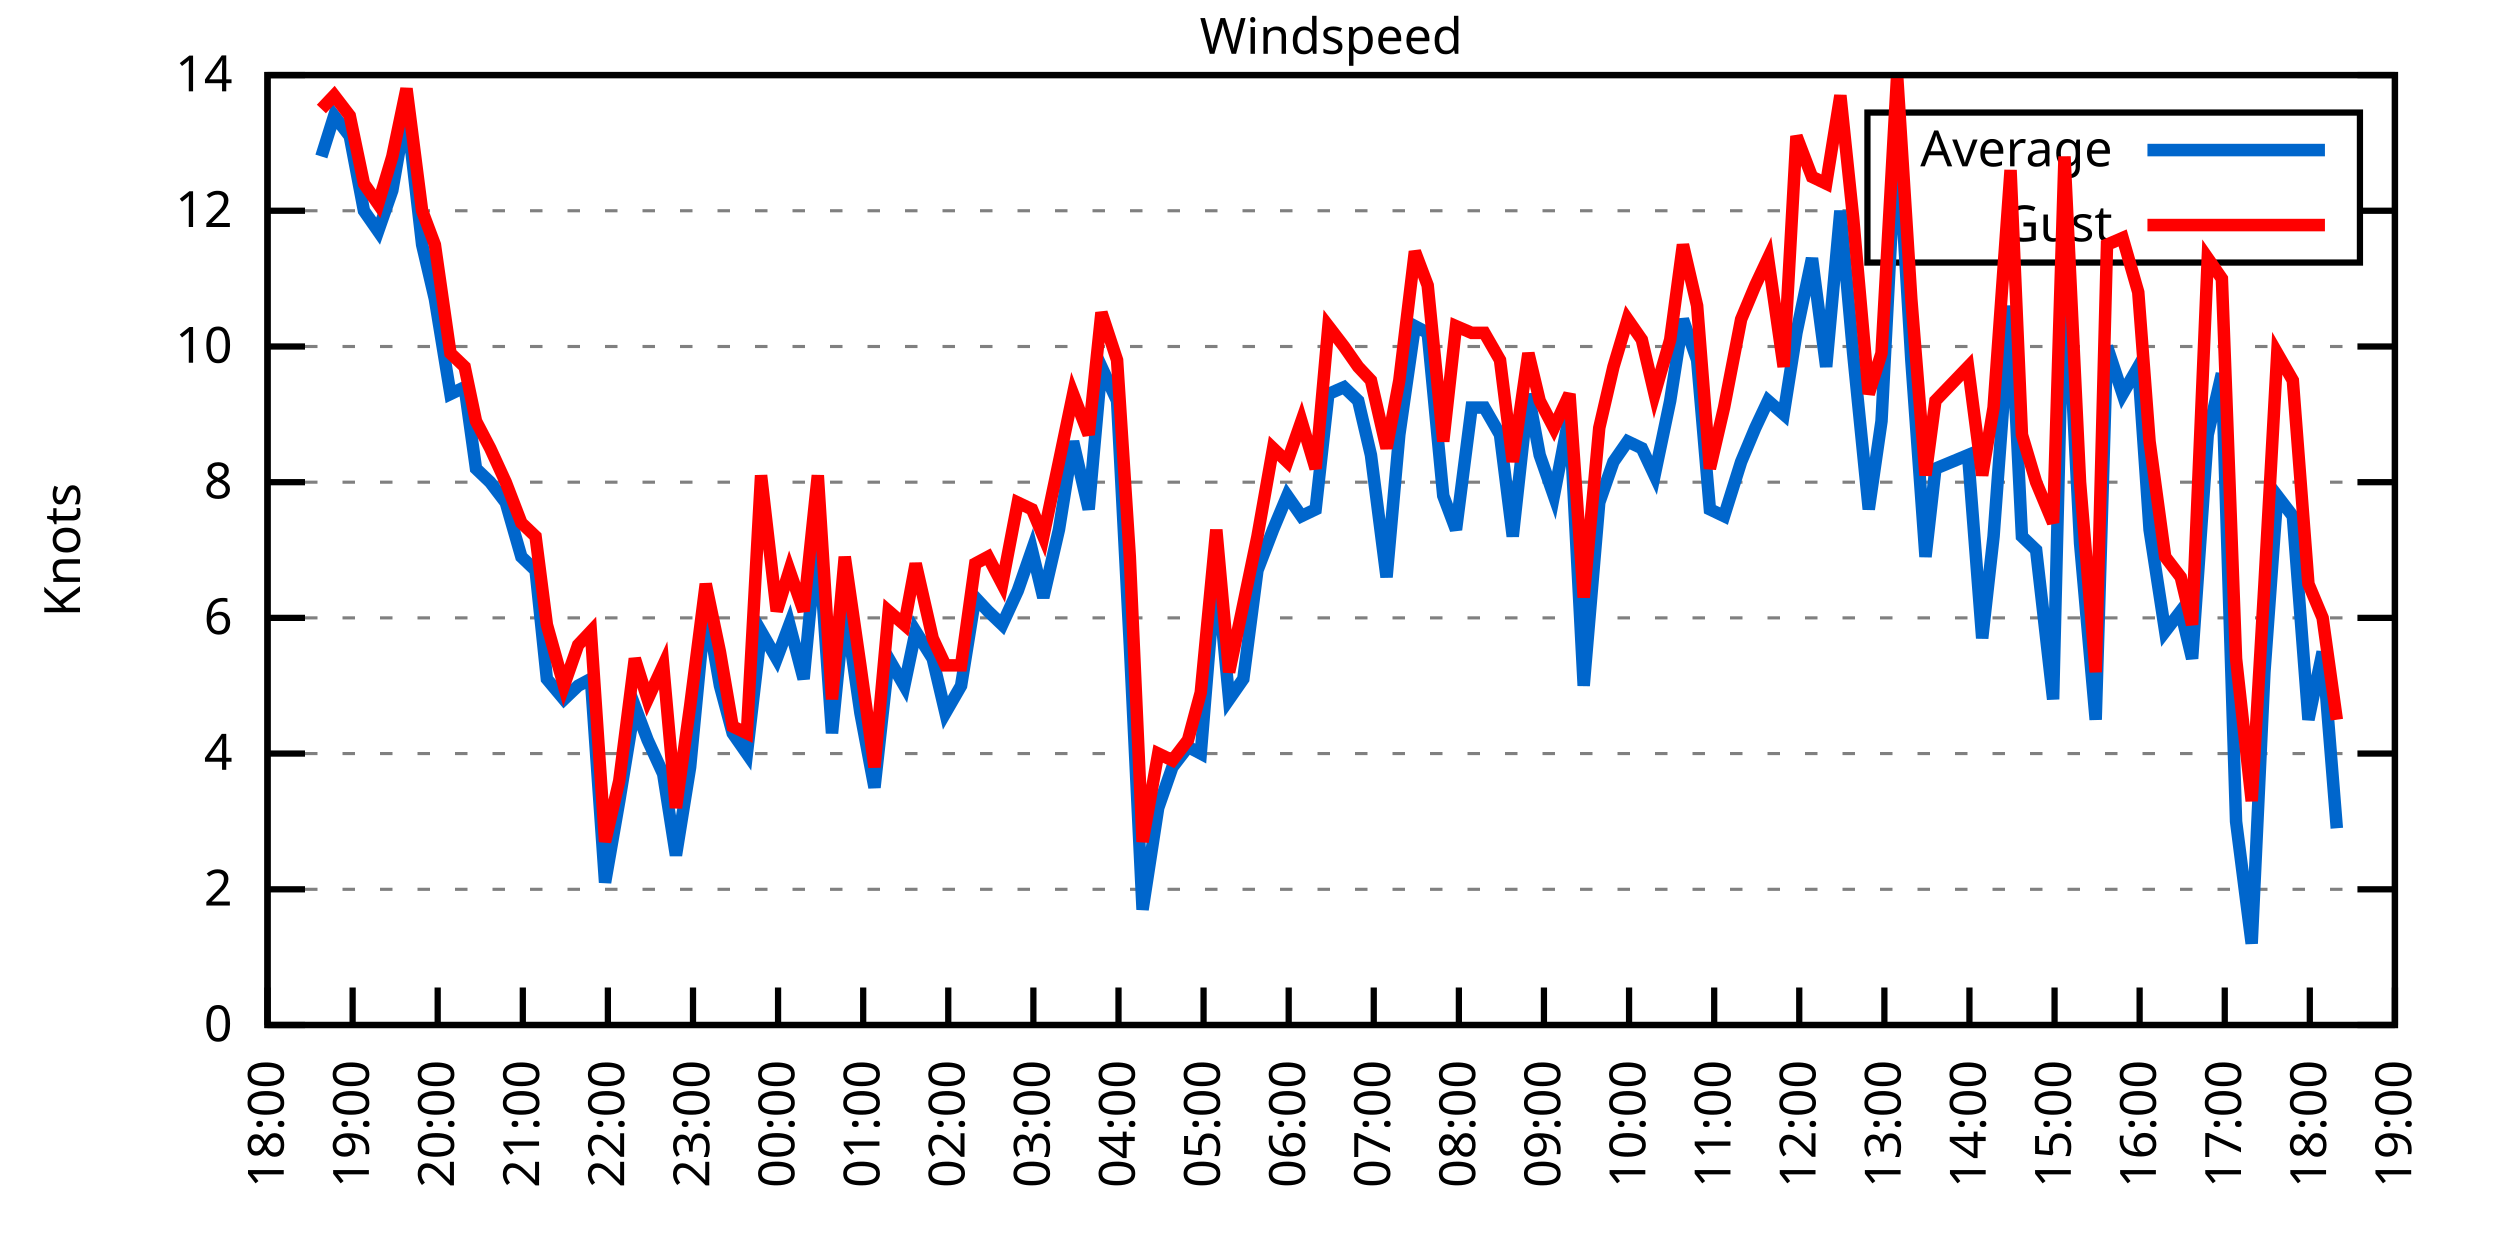
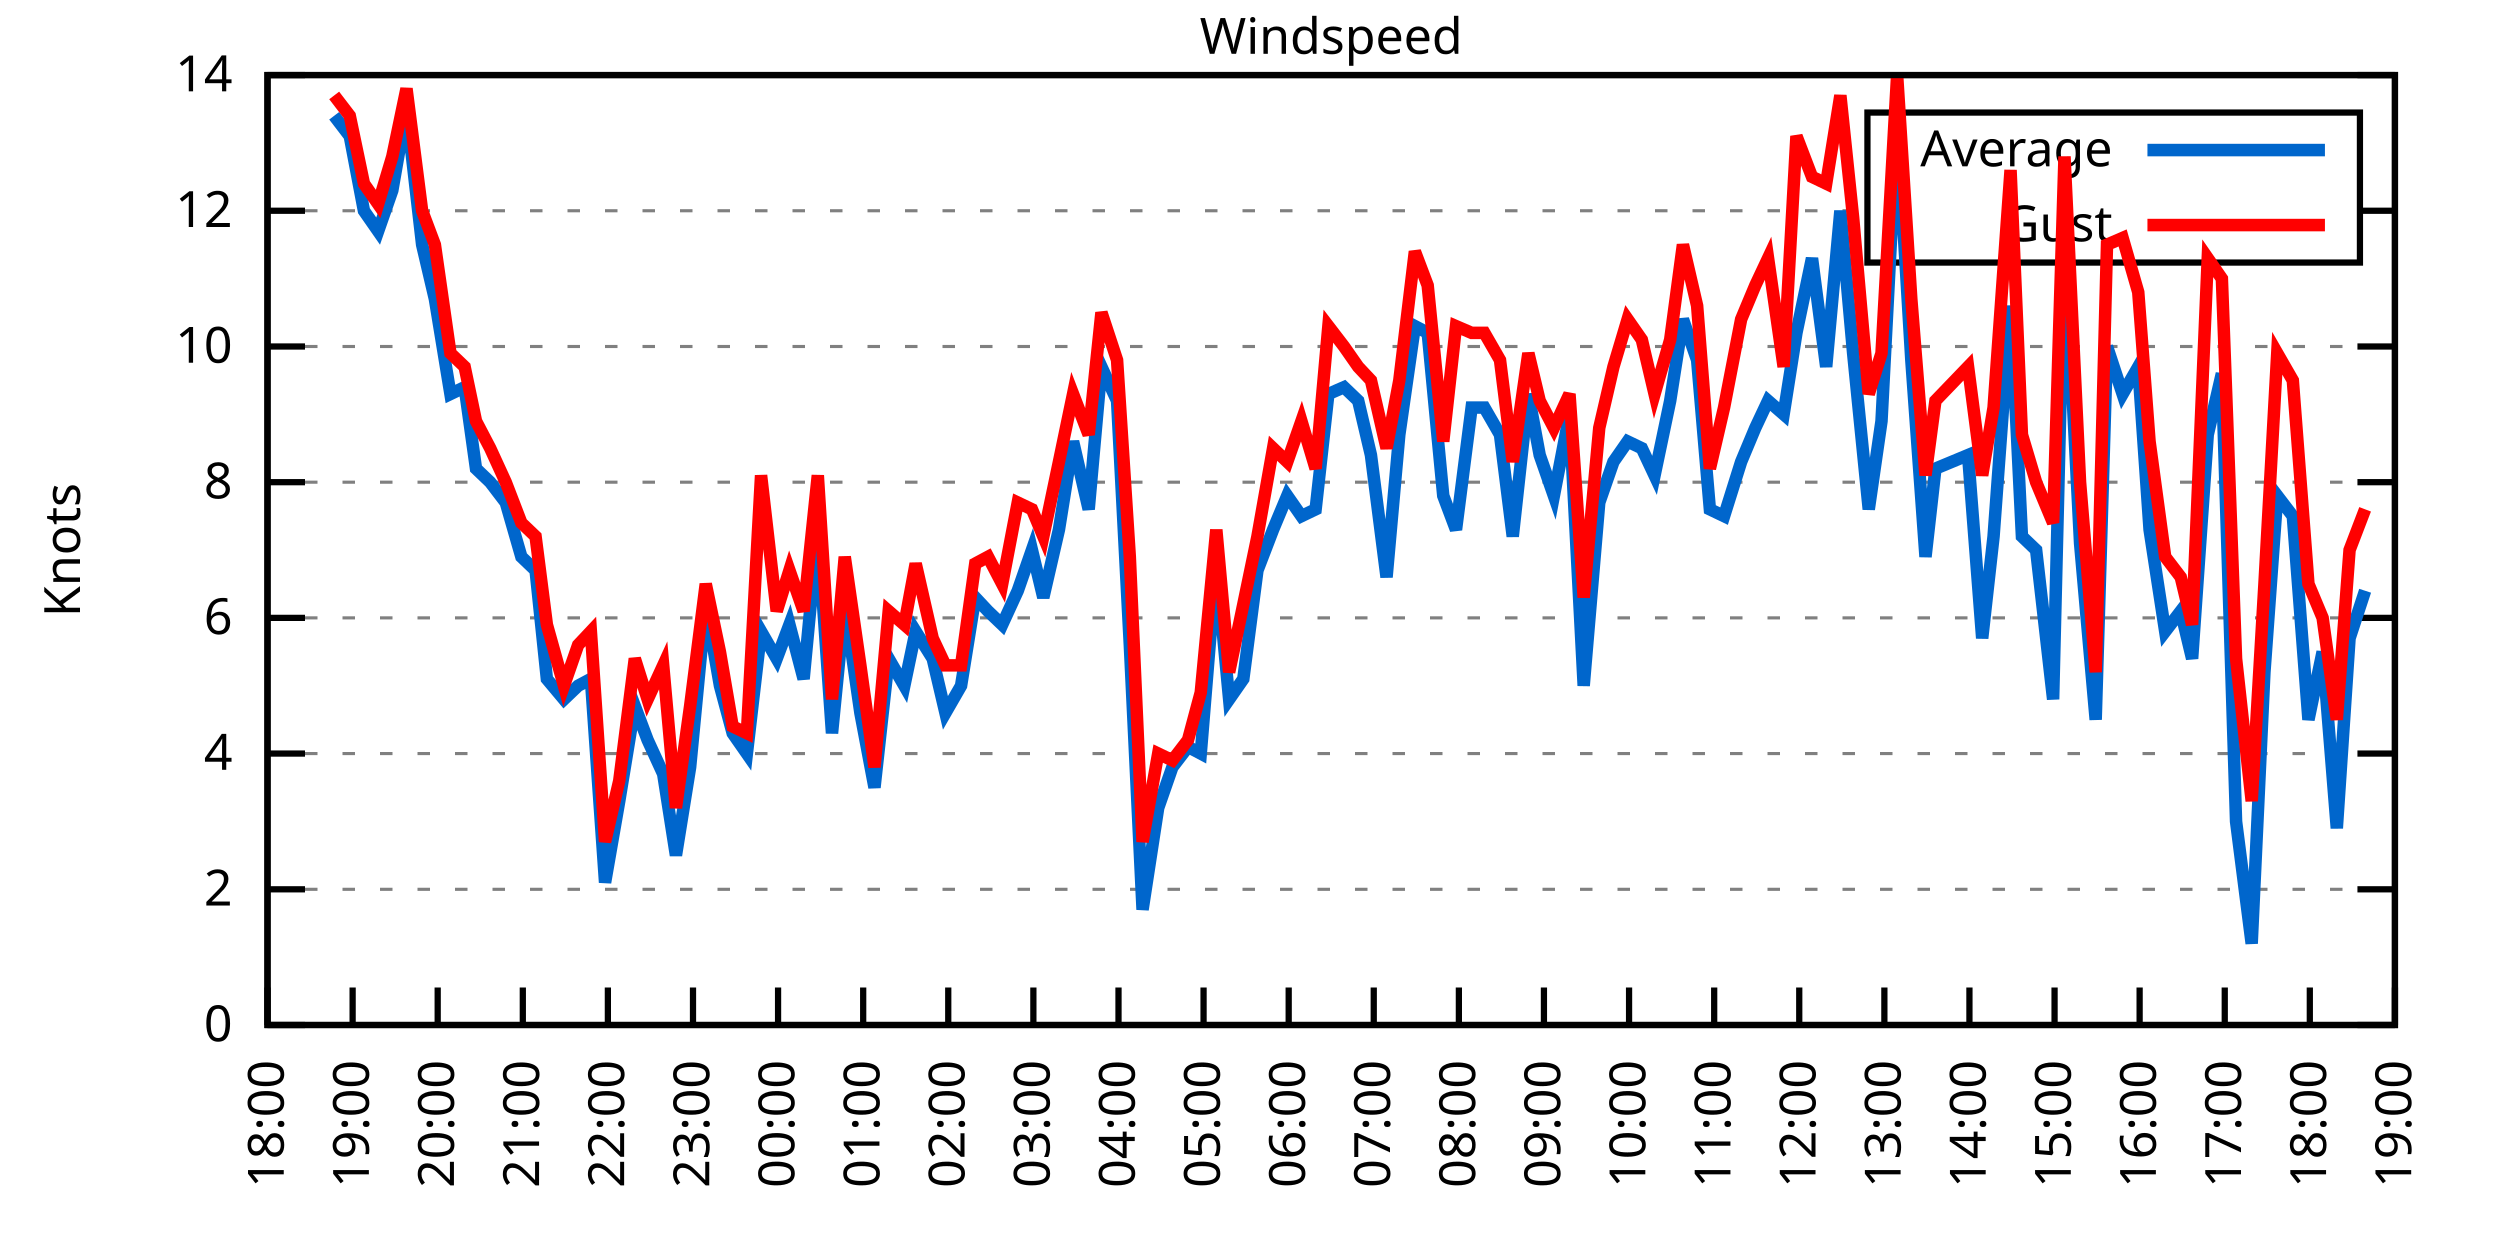
<svg xmlns="http://www.w3.org/2000/svg" xmlns:xlink="http://www.w3.org/1999/xlink" width="400" height="200" viewBox="0 0 400 200">
  <g id="gnuplot_canvas">
    <rect x="0" y="0" width="400" height="200" fill="none" />
    <defs>
      <circle id="gpDot" r="0.5" stroke-width="0.5" stroke="currentColor" />
      <path id="gpPt0" stroke-width="0.333" stroke="currentColor" d="M-1,0 h2 M0,-1 v2" />
      <path id="gpPt1" stroke-width="0.333" stroke="currentColor" d="M-1,-1 L1,1 M1,-1 L-1,1" />
      <path id="gpPt2" stroke-width="0.333" stroke="currentColor" d="M-1,0 L1,0 M0,-1 L0,1 M-1,-1 L1,1 M-1,1 L1,-1" />
      <rect id="gpPt3" stroke-width="0.333" stroke="currentColor" x="-1" y="-1" width="2" height="2" />
      <rect id="gpPt4" stroke-width="0.333" stroke="currentColor" fill="currentColor" x="-1" y="-1" width="2" height="2" />
      <circle id="gpPt5" stroke-width="0.333" stroke="currentColor" cx="0" cy="0" r="1" />
      <use xlink:href="#gpPt5" id="gpPt6" fill="currentColor" stroke="none" />
      <path id="gpPt7" stroke-width="0.333" stroke="currentColor" d="M0,-1.33 L-1.33,0.67 L1.33,0.67 z" />
      <use xlink:href="#gpPt7" id="gpPt8" fill="currentColor" stroke="none" />
      <use xlink:href="#gpPt7" id="gpPt9" stroke="currentColor" transform="rotate(180)" />
      <use xlink:href="#gpPt9" id="gpPt10" fill="currentColor" stroke="none" />
      <use xlink:href="#gpPt3" id="gpPt11" stroke="currentColor" transform="rotate(45)" />
      <use xlink:href="#gpPt11" id="gpPt12" fill="currentColor" stroke="none" />
      <path id="gpPt13" stroke-width="0.333" stroke="currentColor" d="M0,1.330 L1.265,0.411 L0.782,-1.067 L-0.782,-1.076 L-1.265,0.411 z" />
      <use xlink:href="#gpPt13" id="gpPt14" fill="currentColor" stroke="none" />
      <filter id="textbox" filterUnits="objectBoundingBox" x="0" y="0" height="1" width="1">
        <feFlood flood-color="white" flood-opacity="1" result="bgnd" />
        <feComposite in="SourceGraphic" in2="bgnd" operator="atop" />
      </filter>
      <filter id="greybox" filterUnits="objectBoundingBox" x="0" y="0" height="1" width="1">
        <feFlood flood-color="lightgrey" flood-opacity="1" result="grey" />
        <feComposite in="SourceGraphic" in2="grey" operator="atop" />
      </filter>
    </defs>
    <g fill="none" color="white" stroke="currentColor" stroke-width="1.00" stroke-linecap="butt" stroke-linejoin="miter">
</g>
    <g fill="none" color="black" stroke="currentColor" stroke-width="1.00" stroke-linecap="butt" stroke-linejoin="miter">
      <g stroke="none" shape-rendering="crispEdges">
        <polygon fill="rgb(255, 255, 255)" points="42.80,164.00 383.18,164.00 383.18,12.02 42.80,12.02 " />
      </g>
    </g>
    <g fill="none" color="black" stroke="currentColor" stroke-width="1.00" stroke-linecap="butt" stroke-linejoin="miter">
</g>
    <g fill="none" color="black" stroke="black" stroke-width="0.50" stroke-linecap="butt" stroke-linejoin="miter">
</g>
    <g fill="none" color="gray" stroke="currentColor" stroke-width="0.50" stroke-linecap="butt" stroke-linejoin="miter">
      <path stroke="gray" stroke-dasharray="2,4" class="gridline" d="M42.80,164.00 L383.19,164.00  " />
    </g>
    <g fill="none" color="gray" stroke="gray" stroke-width="1.00" stroke-linecap="butt" stroke-linejoin="miter">
</g>
    <g fill="none" color="black" stroke="currentColor" stroke-width="1.00" stroke-linecap="butt" stroke-linejoin="miter">
      <path stroke="black" d="M42.80,164.00 L48.80,164.00 M383.19,164.00 L377.19,164.00  " />
      <g transform="translate(37.20,166.60)" stroke="none" fill="black" font-family="Sans" font-size="8.00" text-anchor="end">
        <text>
          <tspan font-family="Sans"> 0</tspan>
        </text>
      </g>
    </g>
    <g fill="none" color="black" stroke="currentColor" stroke-width="1.00" stroke-linecap="butt" stroke-linejoin="miter">
</g>
    <g fill="none" color="black" stroke="black" stroke-width="0.50" stroke-linecap="butt" stroke-linejoin="miter">
</g>
    <g fill="none" color="gray" stroke="currentColor" stroke-width="0.50" stroke-linecap="butt" stroke-linejoin="miter">
      <path stroke="gray" stroke-dasharray="2,4" class="gridline" d="M42.80,142.29 L383.19,142.29  " />
    </g>
    <g fill="none" color="gray" stroke="gray" stroke-width="1.00" stroke-linecap="butt" stroke-linejoin="miter">
</g>
    <g fill="none" color="black" stroke="currentColor" stroke-width="1.00" stroke-linecap="butt" stroke-linejoin="miter">
      <path stroke="black" d="M42.80,142.29 L48.80,142.29 M383.19,142.29 L377.19,142.29  " />
      <g transform="translate(37.20,144.89)" stroke="none" fill="black" font-family="Sans" font-size="8.00" text-anchor="end">
        <text>
          <tspan font-family="Sans"> 2</tspan>
        </text>
      </g>
    </g>
    <g fill="none" color="black" stroke="currentColor" stroke-width="1.00" stroke-linecap="butt" stroke-linejoin="miter">
</g>
    <g fill="none" color="black" stroke="black" stroke-width="0.50" stroke-linecap="butt" stroke-linejoin="miter">
</g>
    <g fill="none" color="gray" stroke="currentColor" stroke-width="0.50" stroke-linecap="butt" stroke-linejoin="miter">
      <path stroke="gray" stroke-dasharray="2,4" class="gridline" d="M42.80,120.57 L383.19,120.57  " />
    </g>
    <g fill="none" color="gray" stroke="gray" stroke-width="1.00" stroke-linecap="butt" stroke-linejoin="miter">
</g>
    <g fill="none" color="black" stroke="currentColor" stroke-width="1.00" stroke-linecap="butt" stroke-linejoin="miter">
      <path stroke="black" d="M42.80,120.57 L48.80,120.57 M383.19,120.57 L377.19,120.57  " />
      <g transform="translate(37.20,123.17)" stroke="none" fill="black" font-family="Sans" font-size="8.00" text-anchor="end">
        <text>
          <tspan font-family="Sans"> 4</tspan>
        </text>
      </g>
    </g>
    <g fill="none" color="black" stroke="currentColor" stroke-width="1.00" stroke-linecap="butt" stroke-linejoin="miter">
</g>
    <g fill="none" color="black" stroke="black" stroke-width="0.50" stroke-linecap="butt" stroke-linejoin="miter">
</g>
    <g fill="none" color="gray" stroke="currentColor" stroke-width="0.50" stroke-linecap="butt" stroke-linejoin="miter">
      <path stroke="gray" stroke-dasharray="2,4" class="gridline" d="M42.80,98.86 L383.19,98.86  " />
    </g>
    <g fill="none" color="gray" stroke="gray" stroke-width="1.00" stroke-linecap="butt" stroke-linejoin="miter">
</g>
    <g fill="none" color="black" stroke="currentColor" stroke-width="1.00" stroke-linecap="butt" stroke-linejoin="miter">
      <path stroke="black" d="M42.80,98.86 L48.80,98.86 M383.19,98.86 L377.19,98.86  " />
      <g transform="translate(37.20,101.46)" stroke="none" fill="black" font-family="Sans" font-size="8.00" text-anchor="end">
        <text>
          <tspan font-family="Sans"> 6</tspan>
        </text>
      </g>
    </g>
    <g fill="none" color="black" stroke="currentColor" stroke-width="1.00" stroke-linecap="butt" stroke-linejoin="miter">
</g>
    <g fill="none" color="black" stroke="black" stroke-width="0.50" stroke-linecap="butt" stroke-linejoin="miter">
</g>
    <g fill="none" color="gray" stroke="currentColor" stroke-width="0.50" stroke-linecap="butt" stroke-linejoin="miter">
      <path stroke="gray" stroke-dasharray="2,4" class="gridline" d="M42.80,77.15 L383.19,77.15  " />
    </g>
    <g fill="none" color="gray" stroke="gray" stroke-width="1.00" stroke-linecap="butt" stroke-linejoin="miter">
</g>
    <g fill="none" color="black" stroke="currentColor" stroke-width="1.00" stroke-linecap="butt" stroke-linejoin="miter">
      <path stroke="black" d="M42.80,77.15 L48.80,77.15 M383.19,77.15 L377.19,77.15  " />
      <g transform="translate(37.20,79.75)" stroke="none" fill="black" font-family="Sans" font-size="8.00" text-anchor="end">
        <text>
          <tspan font-family="Sans"> 8</tspan>
        </text>
      </g>
    </g>
    <g fill="none" color="black" stroke="currentColor" stroke-width="1.00" stroke-linecap="butt" stroke-linejoin="miter">
</g>
    <g fill="none" color="black" stroke="black" stroke-width="0.50" stroke-linecap="butt" stroke-linejoin="miter">
</g>
    <g fill="none" color="gray" stroke="currentColor" stroke-width="0.50" stroke-linecap="butt" stroke-linejoin="miter">
      <path stroke="gray" stroke-dasharray="2,4" class="gridline" d="M42.80,55.44 L383.19,55.44  " />
    </g>
    <g fill="none" color="gray" stroke="gray" stroke-width="1.00" stroke-linecap="butt" stroke-linejoin="miter">
</g>
    <g fill="none" color="black" stroke="currentColor" stroke-width="1.00" stroke-linecap="butt" stroke-linejoin="miter">
      <path stroke="black" d="M42.80,55.44 L48.80,55.44 M383.19,55.44 L377.19,55.44  " />
      <g transform="translate(37.20,58.04)" stroke="none" fill="black" font-family="Sans" font-size="8.00" text-anchor="end">
        <text>
          <tspan font-family="Sans"> 10</tspan>
        </text>
      </g>
    </g>
    <g fill="none" color="black" stroke="currentColor" stroke-width="1.00" stroke-linecap="butt" stroke-linejoin="miter">
</g>
    <g fill="none" color="black" stroke="black" stroke-width="0.50" stroke-linecap="butt" stroke-linejoin="miter">
</g>
    <g fill="none" color="gray" stroke="currentColor" stroke-width="0.50" stroke-linecap="butt" stroke-linejoin="miter">
      <path stroke="gray" stroke-dasharray="2,4" class="gridline" d="M42.80,33.72 L298.79,33.72 M377.59,33.72 L383.19,33.72  " />
    </g>
    <g fill="none" color="gray" stroke="gray" stroke-width="1.00" stroke-linecap="butt" stroke-linejoin="miter">
</g>
    <g fill="none" color="black" stroke="currentColor" stroke-width="1.00" stroke-linecap="butt" stroke-linejoin="miter">
      <path stroke="black" d="M42.80,33.72 L48.80,33.72 M383.19,33.72 L377.19,33.72  " />
      <g transform="translate(37.20,36.32)" stroke="none" fill="black" font-family="Sans" font-size="8.00" text-anchor="end">
        <text>
          <tspan font-family="Sans"> 12</tspan>
        </text>
      </g>
    </g>
    <g fill="none" color="black" stroke="currentColor" stroke-width="1.00" stroke-linecap="butt" stroke-linejoin="miter">
</g>
    <g fill="none" color="black" stroke="black" stroke-width="0.50" stroke-linecap="butt" stroke-linejoin="miter">
</g>
    <g fill="none" color="gray" stroke="currentColor" stroke-width="0.50" stroke-linecap="butt" stroke-linejoin="miter">
      <path stroke="gray" stroke-dasharray="2,4" class="gridline" d="M42.80,12.01 L383.19,12.01  " />
    </g>
    <g fill="none" color="gray" stroke="gray" stroke-width="1.00" stroke-linecap="butt" stroke-linejoin="miter">
</g>
    <g fill="none" color="black" stroke="currentColor" stroke-width="1.00" stroke-linecap="butt" stroke-linejoin="miter">
      <path stroke="black" d="M42.80,12.01 L48.80,12.01 M383.19,12.01 L377.19,12.01  " />
      <g transform="translate(37.20,14.61)" stroke="none" fill="black" font-family="Sans" font-size="8.00" text-anchor="end">
        <text>
          <tspan font-family="Sans"> 14</tspan>
        </text>
      </g>
    </g>
    <g fill="none" color="black" stroke="currentColor" stroke-width="1.00" stroke-linecap="butt" stroke-linejoin="miter">
      <path stroke="black" d="M42.80,164.00 L42.80,158.00  " />
      <g transform="translate(45.40,169.60) rotate(270.00)" stroke="none" fill="black" font-family="Sans" font-size="8.00" text-anchor="end">
        <text>
          <tspan font-family="Sans">18:00</tspan>
        </text>
      </g>
    </g>
    <g fill="none" color="black" stroke="currentColor" stroke-width="1.00" stroke-linecap="butt" stroke-linejoin="miter">
      <path stroke="black" d="M56.42,164.00 L56.42,158.00  " />
      <g transform="translate(59.02,169.60) rotate(270.00)" stroke="none" fill="black" font-family="Sans" font-size="8.00" text-anchor="end">
        <text>
          <tspan font-family="Sans">19:00</tspan>
        </text>
      </g>
    </g>
    <g fill="none" color="black" stroke="currentColor" stroke-width="1.00" stroke-linecap="butt" stroke-linejoin="miter">
      <path stroke="black" d="M70.03,164.00 L70.03,158.00  " />
      <g transform="translate(72.63,169.60) rotate(270.00)" stroke="none" fill="black" font-family="Sans" font-size="8.00" text-anchor="end">
        <text>
          <tspan font-family="Sans">20:00</tspan>
        </text>
      </g>
    </g>
    <g fill="none" color="black" stroke="currentColor" stroke-width="1.00" stroke-linecap="butt" stroke-linejoin="miter">
      <path stroke="black" d="M83.65,164.00 L83.65,158.00  " />
      <g transform="translate(86.25,169.60) rotate(270.00)" stroke="none" fill="black" font-family="Sans" font-size="8.00" text-anchor="end">
        <text>
          <tspan font-family="Sans">21:00</tspan>
        </text>
      </g>
    </g>
    <g fill="none" color="black" stroke="currentColor" stroke-width="1.00" stroke-linecap="butt" stroke-linejoin="miter">
      <path stroke="black" d="M97.26,164.00 L97.26,158.00  " />
      <g transform="translate(99.86,169.60) rotate(270.00)" stroke="none" fill="black" font-family="Sans" font-size="8.00" text-anchor="end">
        <text>
          <tspan font-family="Sans">22:00</tspan>
        </text>
      </g>
    </g>
    <g fill="none" color="black" stroke="currentColor" stroke-width="1.00" stroke-linecap="butt" stroke-linejoin="miter">
      <path stroke="black" d="M110.88,164.00 L110.88,158.00  " />
      <g transform="translate(113.48,169.60) rotate(270.00)" stroke="none" fill="black" font-family="Sans" font-size="8.00" text-anchor="end">
        <text>
          <tspan font-family="Sans">23:00</tspan>
        </text>
      </g>
    </g>
    <g fill="none" color="black" stroke="currentColor" stroke-width="1.00" stroke-linecap="butt" stroke-linejoin="miter">
      <path stroke="black" d="M124.49,164.00 L124.49,158.00  " />
      <g transform="translate(127.09,169.60) rotate(270.00)" stroke="none" fill="black" font-family="Sans" font-size="8.00" text-anchor="end">
        <text>
          <tspan font-family="Sans">00:00</tspan>
        </text>
      </g>
    </g>
    <g fill="none" color="black" stroke="currentColor" stroke-width="1.00" stroke-linecap="butt" stroke-linejoin="miter">
      <path stroke="black" d="M138.11,164.00 L138.11,158.00  " />
      <g transform="translate(140.71,169.60) rotate(270.00)" stroke="none" fill="black" font-family="Sans" font-size="8.00" text-anchor="end">
        <text>
          <tspan font-family="Sans">01:00</tspan>
        </text>
      </g>
    </g>
    <g fill="none" color="black" stroke="currentColor" stroke-width="1.00" stroke-linecap="butt" stroke-linejoin="miter">
      <path stroke="black" d="M151.72,164.00 L151.72,158.00  " />
      <g transform="translate(154.32,169.60) rotate(270.00)" stroke="none" fill="black" font-family="Sans" font-size="8.00" text-anchor="end">
        <text>
          <tspan font-family="Sans">02:00</tspan>
        </text>
      </g>
    </g>
    <g fill="none" color="black" stroke="currentColor" stroke-width="1.00" stroke-linecap="butt" stroke-linejoin="miter">
      <path stroke="black" d="M165.34,164.00 L165.34,158.00  " />
      <g transform="translate(167.94,169.60) rotate(270.00)" stroke="none" fill="black" font-family="Sans" font-size="8.00" text-anchor="end">
        <text>
          <tspan font-family="Sans">03:00</tspan>
        </text>
      </g>
    </g>
    <g fill="none" color="black" stroke="currentColor" stroke-width="1.00" stroke-linecap="butt" stroke-linejoin="miter">
      <path stroke="black" d="M178.96,164.00 L178.96,158.00  " />
      <g transform="translate(181.56,169.60) rotate(270.00)" stroke="none" fill="black" font-family="Sans" font-size="8.00" text-anchor="end">
        <text>
          <tspan font-family="Sans">04:00</tspan>
        </text>
      </g>
    </g>
    <g fill="none" color="black" stroke="currentColor" stroke-width="1.00" stroke-linecap="butt" stroke-linejoin="miter">
      <path stroke="black" d="M192.57,164.00 L192.57,158.00  " />
      <g transform="translate(195.17,169.60) rotate(270.00)" stroke="none" fill="black" font-family="Sans" font-size="8.00" text-anchor="end">
        <text>
          <tspan font-family="Sans">05:00</tspan>
        </text>
      </g>
    </g>
    <g fill="none" color="black" stroke="currentColor" stroke-width="1.00" stroke-linecap="butt" stroke-linejoin="miter">
      <path stroke="black" d="M206.19,164.00 L206.19,158.00  " />
      <g transform="translate(208.79,169.60) rotate(270.00)" stroke="none" fill="black" font-family="Sans" font-size="8.00" text-anchor="end">
        <text>
          <tspan font-family="Sans">06:00</tspan>
        </text>
      </g>
    </g>
    <g fill="none" color="black" stroke="currentColor" stroke-width="1.00" stroke-linecap="butt" stroke-linejoin="miter">
      <path stroke="black" d="M219.80,164.00 L219.80,158.00  " />
      <g transform="translate(222.40,169.60) rotate(270.00)" stroke="none" fill="black" font-family="Sans" font-size="8.00" text-anchor="end">
        <text>
          <tspan font-family="Sans">07:00</tspan>
        </text>
      </g>
    </g>
    <g fill="none" color="black" stroke="currentColor" stroke-width="1.00" stroke-linecap="butt" stroke-linejoin="miter">
      <path stroke="black" d="M233.42,164.00 L233.42,158.00  " />
      <g transform="translate(236.02,169.60) rotate(270.00)" stroke="none" fill="black" font-family="Sans" font-size="8.00" text-anchor="end">
        <text>
          <tspan font-family="Sans">08:00</tspan>
        </text>
      </g>
    </g>
    <g fill="none" color="black" stroke="currentColor" stroke-width="1.00" stroke-linecap="butt" stroke-linejoin="miter">
      <path stroke="black" d="M247.03,164.00 L247.03,158.00  " />
      <g transform="translate(249.63,169.60) rotate(270.00)" stroke="none" fill="black" font-family="Sans" font-size="8.00" text-anchor="end">
        <text>
          <tspan font-family="Sans">09:00</tspan>
        </text>
      </g>
    </g>
    <g fill="none" color="black" stroke="currentColor" stroke-width="1.00" stroke-linecap="butt" stroke-linejoin="miter">
      <path stroke="black" d="M260.65,164.00 L260.65,158.00  " />
      <g transform="translate(263.25,169.60) rotate(270.00)" stroke="none" fill="black" font-family="Sans" font-size="8.00" text-anchor="end">
        <text>
          <tspan font-family="Sans">10:00</tspan>
        </text>
      </g>
    </g>
    <g fill="none" color="black" stroke="currentColor" stroke-width="1.00" stroke-linecap="butt" stroke-linejoin="miter">
      <path stroke="black" d="M274.27,164.00 L274.27,158.00  " />
      <g transform="translate(276.87,169.60) rotate(270.00)" stroke="none" fill="black" font-family="Sans" font-size="8.00" text-anchor="end">
        <text>
          <tspan font-family="Sans">11:00</tspan>
        </text>
      </g>
    </g>
    <g fill="none" color="black" stroke="currentColor" stroke-width="1.00" stroke-linecap="butt" stroke-linejoin="miter">
      <path stroke="black" d="M287.88,164.00 L287.88,158.00  " />
      <g transform="translate(290.48,169.60) rotate(270.00)" stroke="none" fill="black" font-family="Sans" font-size="8.00" text-anchor="end">
        <text>
          <tspan font-family="Sans">12:00</tspan>
        </text>
      </g>
    </g>
    <g fill="none" color="black" stroke="currentColor" stroke-width="1.00" stroke-linecap="butt" stroke-linejoin="miter">
      <path stroke="black" d="M301.50,164.00 L301.50,158.00  " />
      <g transform="translate(304.10,169.60) rotate(270.00)" stroke="none" fill="black" font-family="Sans" font-size="8.00" text-anchor="end">
        <text>
          <tspan font-family="Sans">13:00</tspan>
        </text>
      </g>
    </g>
    <g fill="none" color="black" stroke="currentColor" stroke-width="1.00" stroke-linecap="butt" stroke-linejoin="miter">
      <path stroke="black" d="M315.11,164.00 L315.11,158.00  " />
      <g transform="translate(317.71,169.60) rotate(270.00)" stroke="none" fill="black" font-family="Sans" font-size="8.00" text-anchor="end">
        <text>
          <tspan font-family="Sans">14:00</tspan>
        </text>
      </g>
    </g>
    <g fill="none" color="black" stroke="currentColor" stroke-width="1.00" stroke-linecap="butt" stroke-linejoin="miter">
      <path stroke="black" d="M328.73,164.00 L328.73,158.00  " />
      <g transform="translate(331.33,169.60) rotate(270.00)" stroke="none" fill="black" font-family="Sans" font-size="8.00" text-anchor="end">
        <text>
          <tspan font-family="Sans">15:00</tspan>
        </text>
      </g>
    </g>
    <g fill="none" color="black" stroke="currentColor" stroke-width="1.00" stroke-linecap="butt" stroke-linejoin="miter">
      <path stroke="black" d="M342.34,164.00 L342.34,158.00  " />
      <g transform="translate(344.94,169.60) rotate(270.00)" stroke="none" fill="black" font-family="Sans" font-size="8.00" text-anchor="end">
        <text>
          <tspan font-family="Sans">16:00</tspan>
        </text>
      </g>
    </g>
    <g fill="none" color="black" stroke="currentColor" stroke-width="1.00" stroke-linecap="butt" stroke-linejoin="miter">
      <path stroke="black" d="M355.96,164.00 L355.96,158.00  " />
      <g transform="translate(358.56,169.60) rotate(270.00)" stroke="none" fill="black" font-family="Sans" font-size="8.00" text-anchor="end">
        <text>
          <tspan font-family="Sans">17:00</tspan>
        </text>
      </g>
    </g>
    <g fill="none" color="black" stroke="currentColor" stroke-width="1.00" stroke-linecap="butt" stroke-linejoin="miter">
      <path stroke="black" d="M369.57,164.00 L369.57,158.00  " />
      <g transform="translate(372.17,169.60) rotate(270.00)" stroke="none" fill="black" font-family="Sans" font-size="8.00" text-anchor="end">
        <text>
          <tspan font-family="Sans">18:00</tspan>
        </text>
      </g>
    </g>
    <g fill="none" color="black" stroke="currentColor" stroke-width="1.00" stroke-linecap="butt" stroke-linejoin="miter">
      <path stroke="black" d="M383.19,164.00 L383.19,158.00  " />
      <g transform="translate(385.79,169.60) rotate(270.00)" stroke="none" fill="black" font-family="Sans" font-size="8.00" text-anchor="end">
        <text>
          <tspan font-family="Sans">19:00</tspan>
        </text>
      </g>
    </g>
    <g fill="none" color="black" stroke="currentColor" stroke-width="1.00" stroke-linecap="butt" stroke-linejoin="miter">
</g>
    <g fill="none" color="black" stroke="currentColor" stroke-width="1.00" stroke-linecap="butt" stroke-linejoin="miter">
      <path stroke="black" d="M42.80,12.01 L42.80,164.00 L383.19,164.00 L383.19,12.01 L42.80,12.01 Z  " />
    </g>
    <g fill="none" color="black" stroke="currentColor" stroke-width="1.00" stroke-linecap="butt" stroke-linejoin="miter">
</g>
    <g fill="none" color="black" stroke="currentColor" stroke-width="1.00" stroke-linecap="butt" stroke-linejoin="miter">
      <path stroke="black" d="M298.79,42.01 L298.79,18.01 L377.59,18.01 L377.59,42.01 L298.79,42.01 Z  " />
    </g>
    <g id="Windspeed_plot_1">
      <g fill="none" color="white" stroke="black" stroke-width="2.00" stroke-linecap="butt" stroke-linejoin="miter">
</g>
      <g fill="none" color="black" stroke="currentColor" stroke-width="2.00" stroke-linecap="butt" stroke-linejoin="miter">
        <g transform="translate(337.99,26.61)" stroke="none" fill="black" font-family="Sans" font-size="8.00" text-anchor="end">
          <text>
            <tspan font-family="Sans">Average</tspan>
          </text>
        </g>
      </g>
      <g fill="none" color="black" stroke="currentColor" stroke-width="2.00" stroke-linecap="butt" stroke-linejoin="miter">
-         <path stroke="rgb(  0, 102, 204)" d="M343.59,24.01 L371.99,24.01 M51.42,25.04 L53.47,18.52 L55.96,21.78 L58.23,33.72 L60.50,36.98 L62.77,30.47   L65.04,17.44 L67.54,39.15 L69.58,47.84 L72.07,63.04 L74.34,61.95 L76.16,74.98 L78.43,77.15 L80.92,80.41   L83.42,89.09 L85.69,91.26 L87.50,108.63 L90.23,111.89 L92.50,109.72 L94.54,108.63 L96.81,141.20 L99.08,128.17   L101.57,112.97 L103.62,118.40 L106.11,123.83 L108.15,136.86 L110.42,122.75 L112.92,96.69 L115.19,109.72 L117.23,117.32   L119.50,120.57 L121.77,101.03 L124.27,105.38 L126.31,99.95 L128.58,108.63 L130.85,84.75 L133.12,117.32 L135.16,96.69   L137.66,114.06 L139.92,126.00 L142.19,105.38 L144.69,109.72 L146.51,101.03 L149.23,105.38 L151.27,114.06 L153.77,109.72   L156.04,95.60 L158.08,97.78 L160.35,99.95 L162.84,94.52 L165.11,88.00 L166.93,95.60 L169.43,84.75 L171.69,70.63   L174.19,81.49 L176.23,58.69 L178.73,64.12 L180.77,103.20 L182.81,145.54 L185.31,129.26 L187.58,122.75 L190.08,119.49   L192.12,120.57 L194.61,90.18 L196.66,111.89 L198.93,108.63 L201.19,91.26 L203.69,84.75 L205.96,79.32 L208.23,82.58   L210.50,81.49 L212.54,63.04 L215.04,61.95 L217.31,64.12 L219.35,72.81 L221.85,92.35 L223.89,69.55 L226.38,52.18   L228.43,53.26 L230.92,79.32 L232.96,84.75 L235.46,65.21 L237.50,65.21 L240.00,69.55 L242.04,85.83 L244.54,63.04   L246.35,72.81 L248.62,79.32 L251.12,66.29 L253.39,109.72 L255.88,80.41 L258.15,73.89 L260.42,70.63 L262.69,71.72   L264.73,76.06 L267.23,64.12 L269.27,51.09 L271.54,57.61 L273.58,81.49 L275.85,82.58 L278.58,73.89 L280.85,68.46   L282.89,64.12 L285.38,66.29 L287.43,53.26 L289.92,41.32 L292.19,58.69 L294.46,33.72 L296.50,56.52 L299.00,81.49   L301.04,67.38 L303.54,19.61 L305.81,57.61 L308.08,89.09 L309.67,74.98 L314.89,72.81 L317.15,102.12 L318.97,85.83   L321.69,48.92 L323.51,85.83 L325.78,88.00 L328.50,111.89 L330.32,38.07 L332.81,86.92 L335.31,115.15 L337.12,55.44   L339.62,63.04 L342.12,58.69 L343.93,84.75 L346.43,101.03 L348.92,97.78 L350.74,105.38 L353.24,69.55 L355.50,59.78   L357.77,131.43 L360.27,150.97 L362.31,107.55 L364.36,79.32 L366.85,82.58 L369.35,115.15 L371.62,104.29 L373.89,132.52    " />
+         <path stroke="rgb(  0, 102, 204)" d="M343.59,24.01 L371.99,24.01 M53.47,18.52 L55.96,21.78 L58.23,33.72 L60.50,36.98 L62.77,30.47 L65.04,17.44   L67.54,39.15 L69.58,47.84 L72.07,63.04 L74.34,61.95 L76.16,74.98 L78.43,77.15 L80.92,80.41 L83.42,89.09   L85.69,91.26 L87.50,108.63 L90.23,111.89 L92.50,109.72 L94.54,108.63 L96.81,141.20 L99.08,128.17 L101.57,112.97   L103.62,118.40 L106.11,123.83 L108.15,136.86 L110.42,122.75 L112.92,96.69 L115.19,109.72 L117.23,117.32 L119.50,120.57   L121.77,101.03 L124.27,105.38 L126.31,99.95 L128.58,108.63 L130.85,84.75 L133.12,117.32 L135.16,96.69 L137.66,114.06   L139.92,126.00 L142.19,105.38 L144.69,109.72 L146.51,101.03 L149.23,105.38 L151.27,114.06 L153.77,109.72 L156.04,95.60   L158.08,97.78 L160.35,99.95 L162.84,94.52 L165.11,88.00 L166.93,95.60 L169.43,84.75 L171.69,70.63 L174.19,81.49   L176.23,58.69 L178.73,64.12 L180.77,103.20 L182.81,145.54 L185.31,129.26 L187.58,122.75 L190.08,119.49 L192.12,120.57   L194.61,90.18 L196.66,111.89 L198.93,108.63 L201.19,91.26 L203.69,84.75 L205.96,79.32 L208.23,82.58 L210.50,81.49   L212.54,63.04 L215.04,61.95 L217.31,64.12 L219.35,72.81 L221.85,92.35 L223.89,69.55 L226.38,52.18 L228.43,53.26   L230.92,79.32 L232.96,84.75 L235.46,65.21 L237.50,65.21 L240.00,69.55 L242.04,85.83 L244.54,63.04 L246.35,72.81   L248.62,79.32 L251.12,66.29 L253.39,109.72 L255.88,80.41 L258.15,73.89 L260.42,70.63 L262.69,71.72 L264.73,76.06   L267.23,64.12 L269.27,51.09 L271.54,57.61 L273.58,81.49 L275.85,82.58 L278.58,73.89 L280.85,68.46 L282.89,64.12   L285.38,66.29 L287.43,53.26 L289.92,41.32 L292.19,58.69 L294.46,33.72 L296.50,56.52 L299.00,81.49 L301.04,67.38   L303.54,19.61 L305.81,57.61 L308.08,89.09 L309.67,74.98 L314.89,72.81 L317.15,102.12 L318.97,85.83 L321.69,48.92   L323.51,85.83 L325.78,88.00 L328.50,111.89 L330.32,38.07 L332.81,86.92 L335.31,115.15 L337.12,55.44 L339.62,63.04   L342.12,58.69 L343.93,84.75 L346.43,101.03 L348.92,97.78 L350.74,105.38 L353.24,69.55 L355.50,59.78 L357.77,131.43   L360.27,150.97 L362.31,107.55 L364.36,79.32 L366.85,82.58 L369.35,115.15 L371.62,104.29 L373.89,132.52 L375.93,102.12   L378.42,94.52  " />
      </g>
    </g>
    <g id="Windspeed_plot_2">
      <g fill="none" color="black" stroke="currentColor" stroke-width="2.00" stroke-linecap="butt" stroke-linejoin="miter">
        <g transform="translate(337.99,38.61)" stroke="none" fill="black" font-family="Sans" font-size="8.00" text-anchor="end">
          <text>
            <tspan font-family="Sans">Gust</tspan>
          </text>
        </g>
      </g>
      <g fill="none" color="black" stroke="currentColor" stroke-width="2.00" stroke-linecap="butt" stroke-linejoin="miter">
-         <path stroke="rgb(255,   0,   0)" d="M343.59,36.01 L371.99,36.01 M51.42,17.44 L53.47,15.27 L55.96,18.52 L58.23,29.38 L60.50,32.64 L62.77,25.04   L65.04,14.18 L67.54,33.72 L69.58,39.15 L72.07,56.52 L74.34,58.69 L76.16,67.38 L78.43,71.72 L80.92,77.15   L83.42,83.66 L85.69,85.83 L87.50,99.95 L90.23,109.72 L92.50,103.20 L94.54,101.03 L96.81,134.69 L99.08,124.92   L101.57,105.38 L103.62,111.89 L106.11,106.46 L108.15,129.26 L110.42,112.97 L112.92,93.43 L115.19,104.29 L117.23,116.23   L119.50,117.32 L121.77,76.06 L124.27,97.78 L126.31,91.26 L128.58,97.78 L130.85,76.06 L133.12,111.89 L135.16,89.09   L137.66,106.46 L139.92,122.75 L142.19,97.78 L144.69,99.95 L146.51,90.18 L149.23,102.12 L151.27,106.46 L153.77,106.46   L156.04,90.18 L158.08,89.09 L160.35,93.43 L162.84,80.41 L165.11,81.49 L166.93,85.83 L169.43,73.89 L171.69,63.04   L174.19,69.55 L176.23,50.01 L178.73,57.61 L180.77,89.09 L182.81,134.69 L185.31,120.57 L187.58,121.66 L190.08,118.40   L192.12,110.80 L194.61,84.75 L196.66,107.55 L198.93,96.69 L201.19,85.83 L203.69,71.72 L205.96,73.89 L208.23,67.38   L210.50,74.98 L212.54,52.18 L215.04,55.44 L217.31,58.69 L219.35,60.86 L221.85,71.72 L223.89,60.86 L226.38,40.24   L228.43,45.66 L230.92,70.63 L232.96,52.18 L235.46,53.26 L237.50,53.26 L240.00,57.61 L242.04,73.89 L244.54,56.52   L246.35,64.12 L248.62,68.46 L251.12,63.04 L253.39,95.60 L255.88,68.46 L258.15,58.69 L260.42,51.09 L262.69,54.35   L264.73,63.04 L267.23,54.35 L269.27,39.15 L271.54,48.92 L273.58,74.98 L275.85,65.21 L278.58,51.09 L280.85,45.66   L282.89,41.32 L285.38,58.69 L287.43,21.78 L289.92,28.29 L292.19,29.38 L294.46,15.27 L296.50,34.81 L299.00,63.04   L301.04,56.52 L303.54,12.01 L305.81,47.84 L308.08,76.06 L309.67,64.12 L314.89,58.69 L317.15,76.06 L318.97,65.21   L321.69,27.21 L323.51,69.55 L325.78,77.15 L328.50,83.66 L330.32,25.04 L332.81,77.15 L335.31,107.55 L337.12,39.15   L339.62,38.07 L342.12,46.75 L343.93,70.63 L346.43,89.09 L348.92,92.35 L350.74,99.95 L353.24,41.32 L355.50,44.58   L357.77,105.38 L360.27,128.17 L362.31,93.43 L364.36,56.52 L366.85,60.86 L369.35,93.43 L371.62,98.86 L373.89,115.15    " />
+         <path stroke="rgb(255,   0,   0)" d="M343.59,36.01 L371.99,36.01 M53.47,15.27 L55.96,18.52 L58.23,29.38 L60.50,32.64 L62.77,25.04 L65.04,14.18   L67.54,33.72 L69.58,39.15 L72.07,56.52 L74.34,58.69 L76.16,67.38 L78.43,71.72 L80.92,77.15 L83.42,83.66   L85.69,85.83 L87.50,99.95 L90.23,109.72 L92.50,103.20 L94.54,101.03 L96.81,134.69 L99.08,124.92 L101.57,105.38   L103.62,111.89 L106.11,106.46 L108.15,129.26 L110.42,112.97 L112.92,93.43 L115.19,104.29 L117.23,116.23 L119.50,117.32   L121.77,76.06 L124.27,97.78 L126.31,91.26 L128.58,97.78 L130.85,76.06 L133.12,111.89 L135.16,89.09 L137.66,106.46   L139.92,122.75 L142.19,97.78 L144.69,99.95 L146.51,90.18 L149.23,102.12 L151.27,106.46 L153.77,106.46 L156.04,90.18   L158.08,89.09 L160.35,93.43 L162.84,80.41 L165.11,81.49 L166.93,85.83 L169.43,73.89 L171.69,63.04 L174.19,69.55   L176.23,50.01 L178.73,57.61 L180.77,89.09 L182.81,134.69 L185.31,120.57 L187.58,121.66 L190.08,118.40 L192.12,110.80   L194.61,84.75 L196.66,107.55 L198.93,96.69 L201.19,85.83 L203.69,71.72 L205.96,73.89 L208.23,67.38 L210.50,74.98   L212.54,52.18 L215.04,55.44 L217.31,58.69 L219.35,60.86 L221.85,71.72 L223.89,60.86 L226.38,40.24 L228.43,45.66   L230.92,70.63 L232.96,52.18 L235.46,53.26 L237.50,53.26 L240.00,57.61 L242.04,73.89 L244.54,56.52 L246.35,64.12   L248.62,68.46 L251.12,63.04 L253.39,95.60 L255.88,68.46 L258.15,58.69 L260.42,51.09 L262.69,54.35 L264.73,63.04   L267.23,54.35 L269.27,39.15 L271.54,48.92 L273.58,74.98 L275.85,65.21 L278.58,51.09 L280.85,45.66 L282.89,41.32   L285.38,58.69 L287.43,21.78 L289.92,28.29 L292.19,29.38 L294.46,15.27 L296.50,34.81 L299.00,63.04 L301.04,56.52   L303.54,12.01 L305.81,47.84 L308.08,76.06 L309.67,64.12 L314.89,58.69 L317.15,76.06 L318.97,65.21 L321.69,27.21   L323.51,69.55 L325.78,77.15 L328.50,83.66 L330.32,25.04 L332.81,77.15 L335.31,107.55 L337.12,39.15 L339.62,38.07   L342.12,46.75 L343.93,70.63 L346.43,89.09 L348.92,92.35 L350.74,99.95 L353.24,41.32 L355.50,44.58 L357.77,105.38   L360.27,128.17 L362.31,93.43 L364.36,56.52 L366.85,60.86 L369.35,93.43 L371.62,98.86 L373.89,115.15 L375.93,88.00   L378.42,81.49  " />
      </g>
    </g>
    <g fill="none" color="black" stroke="currentColor" stroke-width="2.00" stroke-linecap="butt" stroke-linejoin="miter">
</g>
    <g fill="none" color="black" stroke="black" stroke-width="1.00" stroke-linecap="butt" stroke-linejoin="miter">
</g>
    <g fill="none" color="black" stroke="currentColor" stroke-width="1.00" stroke-linecap="butt" stroke-linejoin="miter">
      <path stroke="black" d="M42.80,12.01 L42.80,164.00 L383.19,164.00 L383.19,12.01 L42.80,12.01 Z  " />
      <g transform="translate(12.80,88.01) rotate(270.00)" stroke="none" fill="black" font-family="Sans" font-size="8.00" text-anchor="middle">
        <text>
          <tspan font-family="Sans">Knots</tspan>
        </text>
      </g>
    </g>
    <g fill="none" color="black" stroke="currentColor" stroke-width="1.00" stroke-linecap="butt" stroke-linejoin="miter">
</g>
    <g fill="none" color="black" stroke="currentColor" stroke-width="1.00" stroke-linecap="butt" stroke-linejoin="miter">
      <g transform="translate(212.99,8.61)" stroke="none" fill="black" font-family="Sans" font-size="8.00" text-anchor="middle">
        <text>
          <tspan font-family="Sans">Windspeed</tspan>
        </text>
      </g>
    </g>
    <g fill="none" color="black" stroke="currentColor" stroke-width="1.00" stroke-linecap="butt" stroke-linejoin="miter">
</g>
  </g>
</svg>
